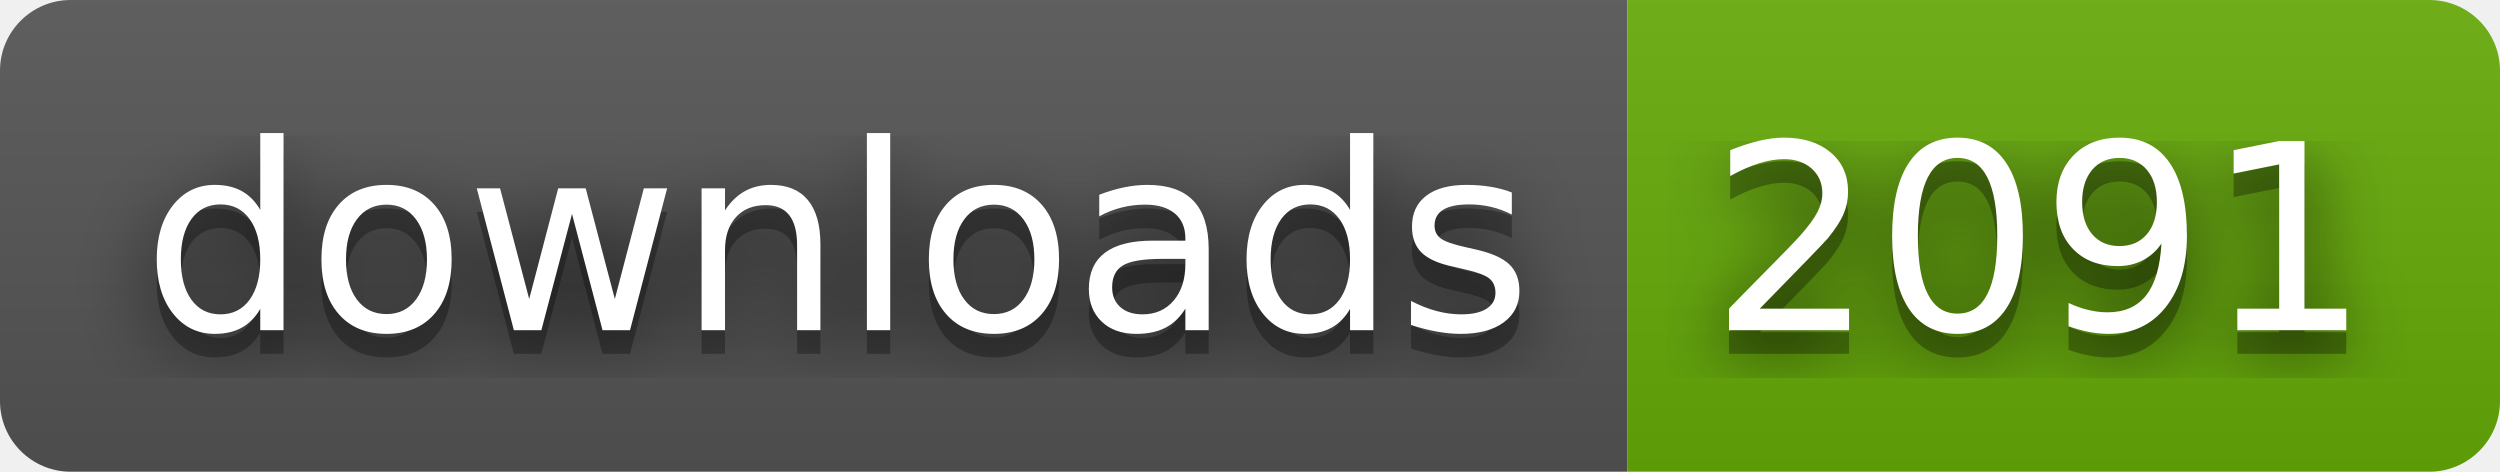
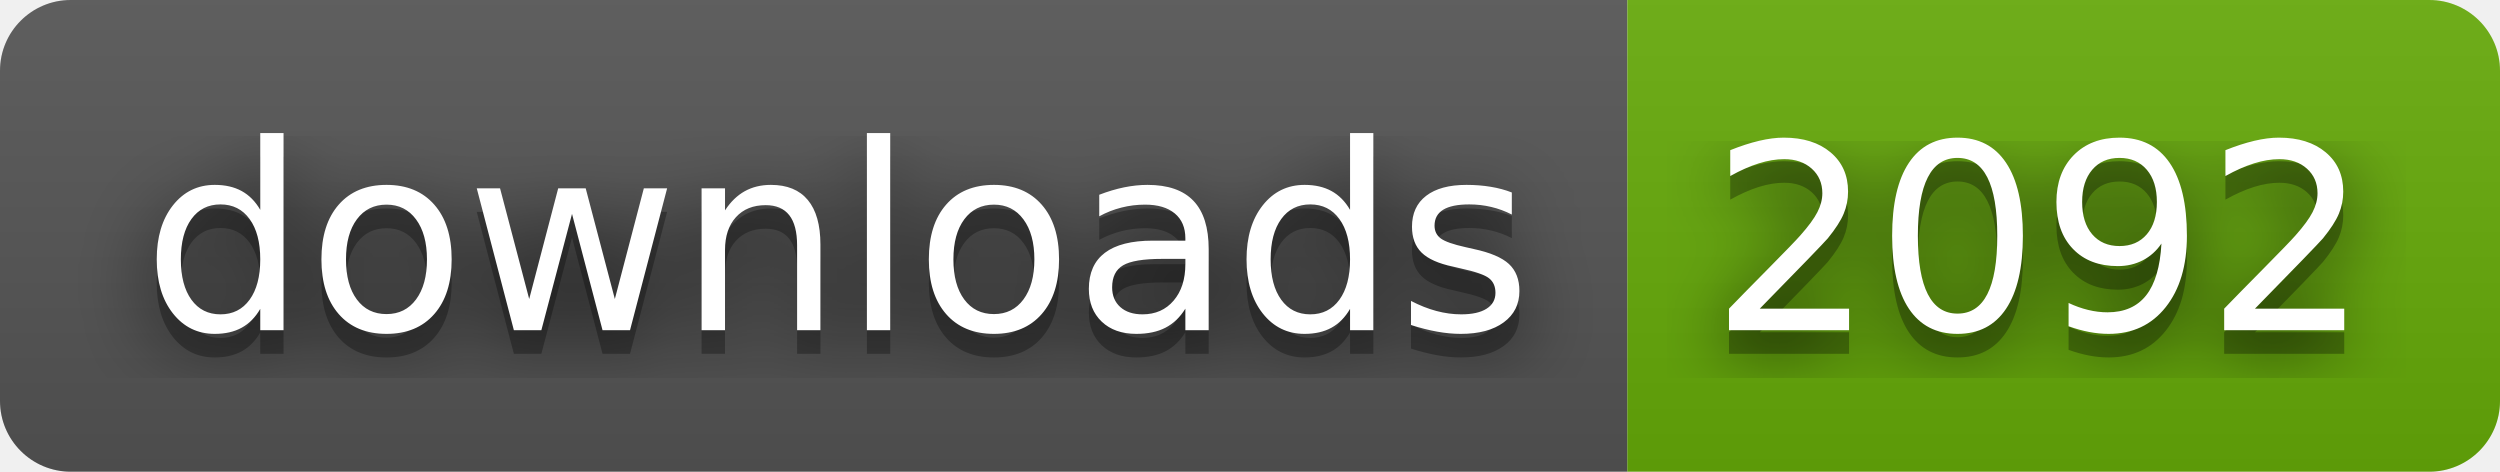
- <svg xmlns="http://www.w3.org/2000/svg" width="106" height="20" role="img" aria-label="downloads: 2091">
+ <svg xmlns="http://www.w3.org/2000/svg" width="106" height="20" role="img" aria-label="downloads: 2092">
  <filter id="blur">
    <feGaussianBlur stdDeviation="16" />
  </filter>
  <linearGradient id="s" x2="0" y2="100%">
    <stop offset="0" stop-color="#bbb" stop-opacity=".1" />
    <stop offset="1" stop-opacity=".1" />
  </linearGradient>
  <clipPath id="r">
    <rect width="106" height="20" rx="3" />
  </clipPath>
  <g clip-path="url(#r)">
    <rect width="69" height="20" fill="#555" />
    <rect x="69" width="37" height="20" fill="#67ac09" />
    <rect width="106" height="20" fill="url(#s)" />
  </g>
  <g fill="#fff" text-anchor="middle" font-family="Verdana,Geneva,DejaVu Sans,sans-serif" text-rendering="geometricPrecision" font-size="110">
    <g transform="scale(.1)">
      <g aria-hidden="true" fill="#010101">
        <text x="355" y="150" fill-opacity=".8" filter="url(#blur)" textLength="590">downloads</text>
        <text x="355" y="150" fill-opacity=".3" textLength="590">downloads</text>
      </g>
      <text x="355" y="140" textLength="590">downloads</text>
    </g>
    <g transform="scale(.1)">
      <g aria-hidden="true" fill="#010101">
-         <text x="865" y="150" fill-opacity=".8" filter="url(#blur)" textLength="270">2091</text>
-         <text x="865" y="150" fill-opacity=".3" textLength="270">2091</text>
+         <text x="865" y="150" fill-opacity=".8" filter="url(#blur)" textLength="270">2092</text>
+         <text x="865" y="150" fill-opacity=".3" textLength="270">2092</text>
      </g>
-       <text x="865" y="140" textLength="270">2091</text>
+       <text x="865" y="140" textLength="270">2092</text>
    </g>
  </g>
</svg>
